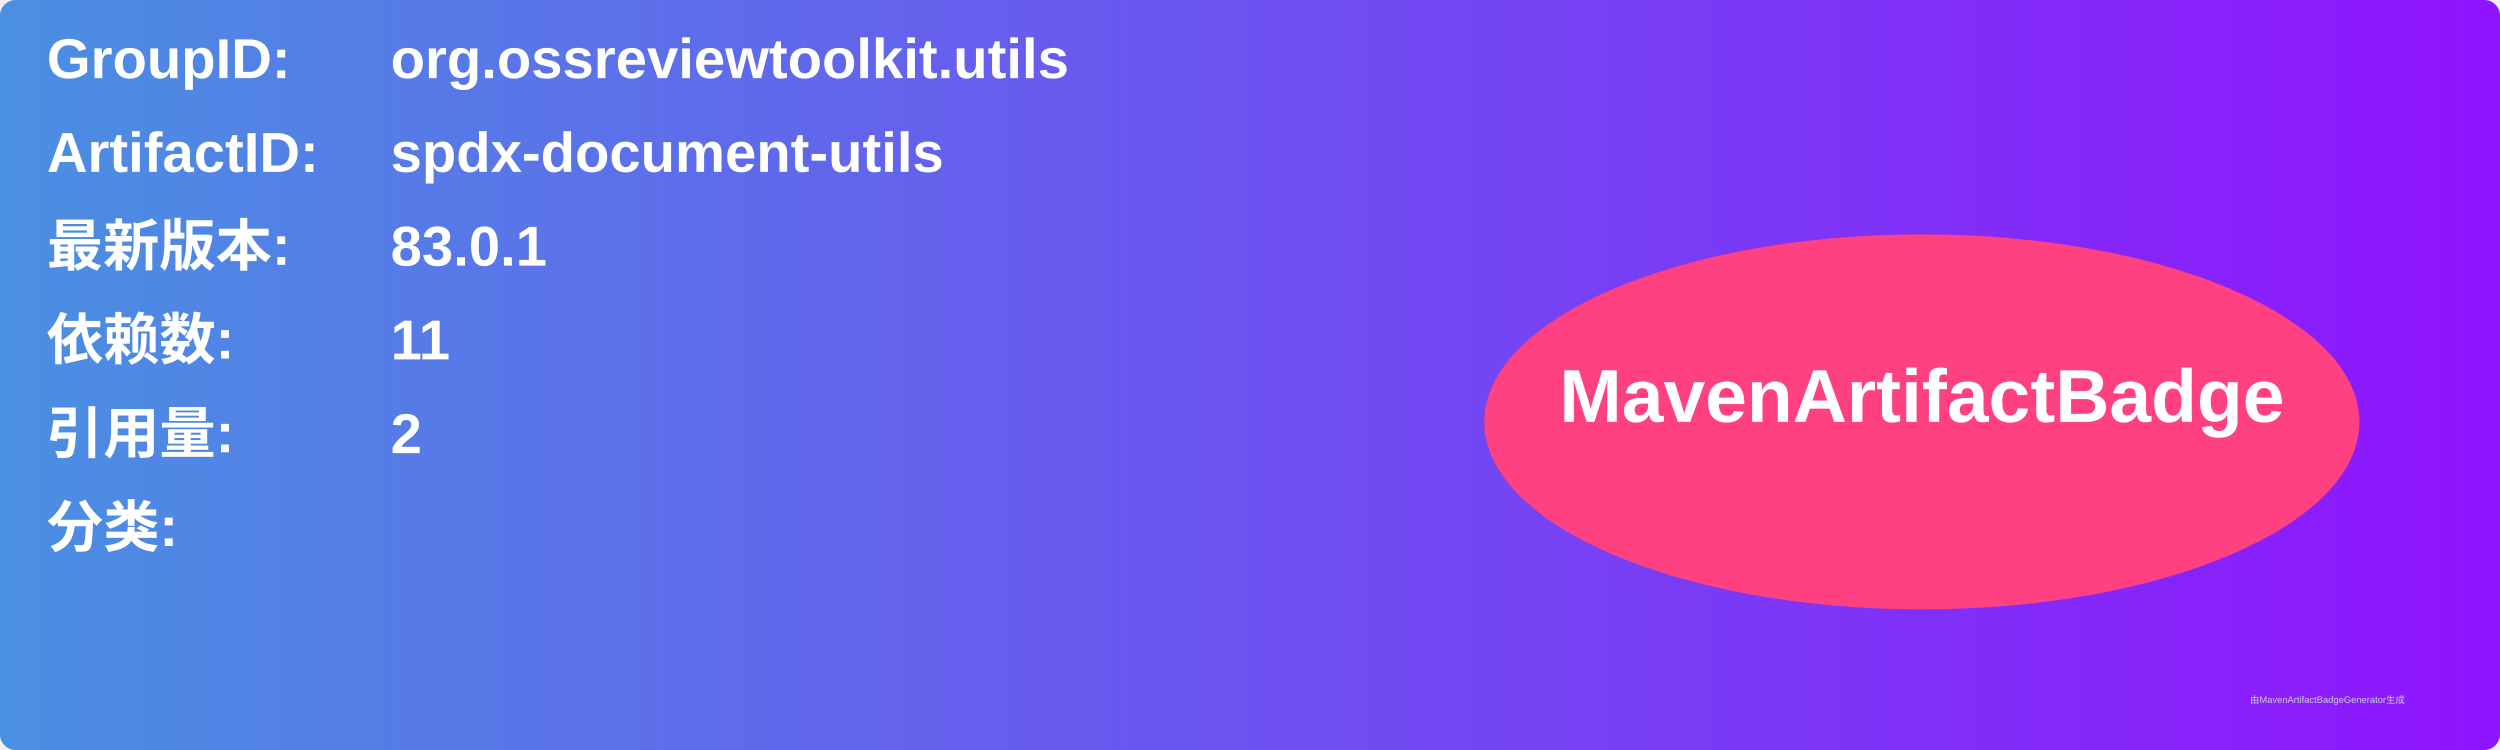
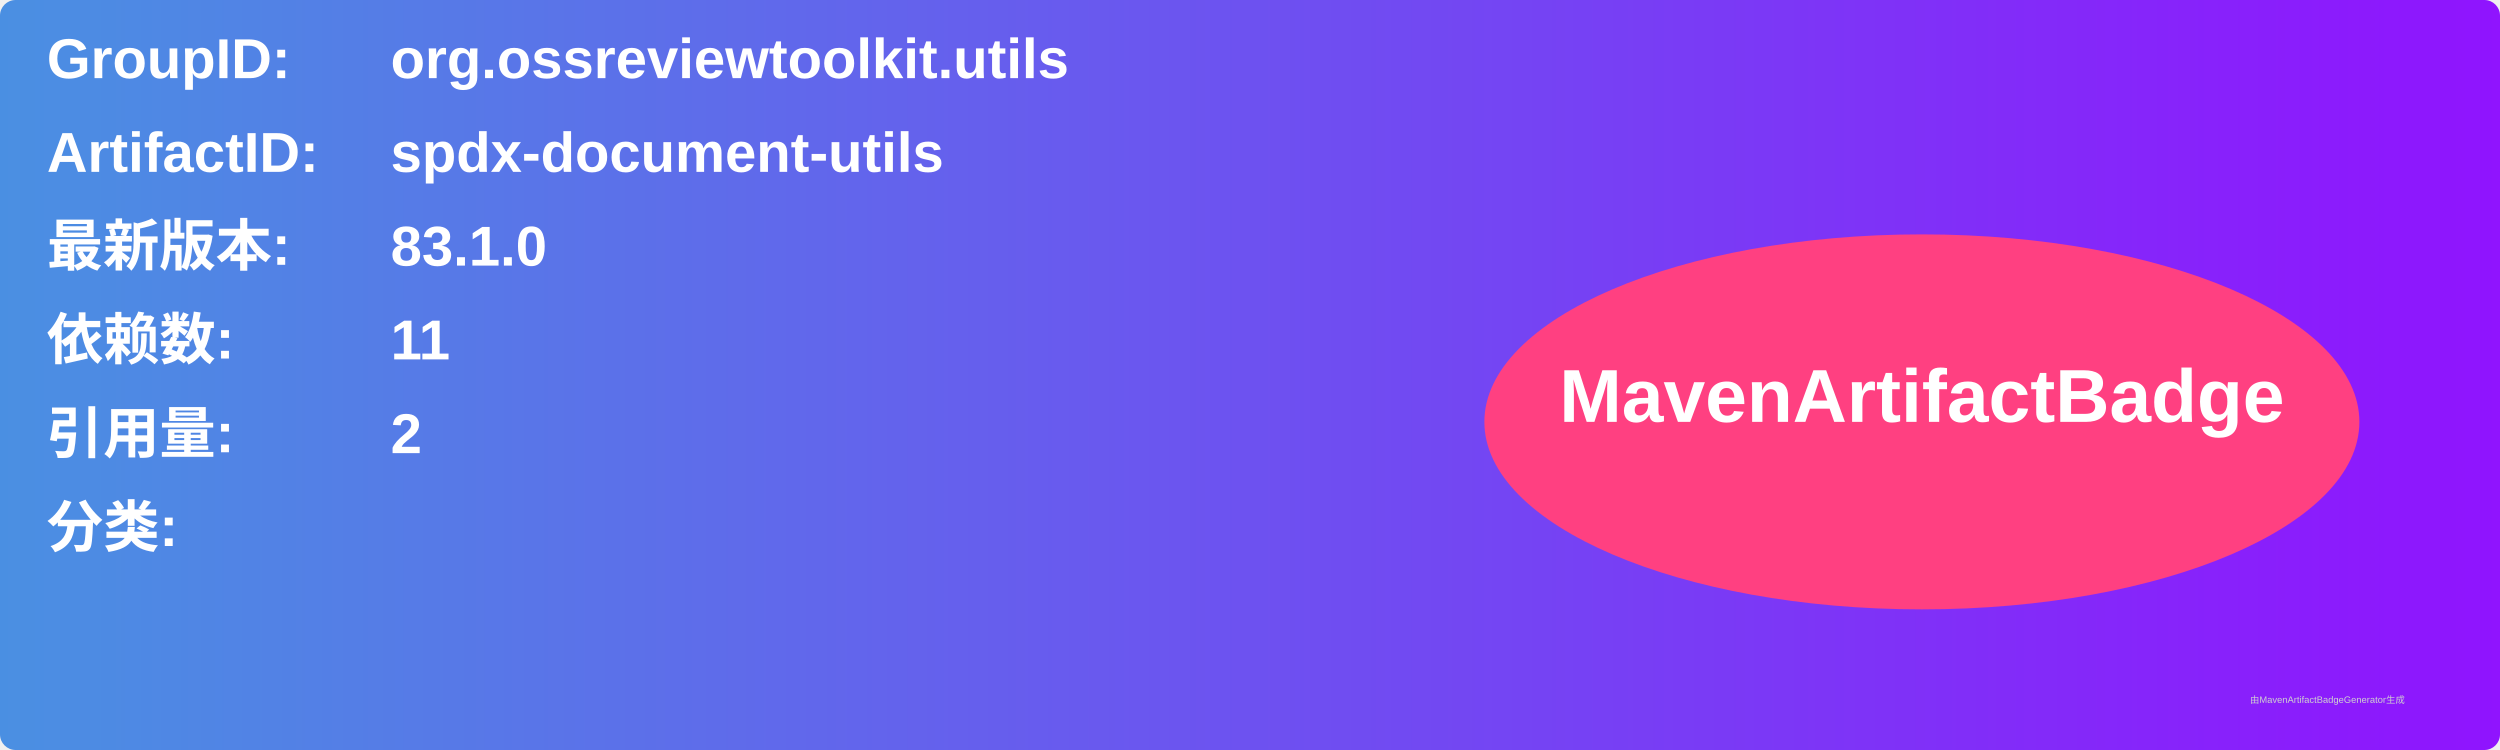
<svg xmlns="http://www.w3.org/2000/svg" width="800" height="240" viewBox="0 0 800 240">
  <linearGradient id="grad" x1="0%" y1="0%" x2="100%" y2="0%">
    <stop offset="0%" stop-color="#4a90e2" />
    <stop offset="100%" stop-color="#9013fe" />
  </linearGradient>
  <rect width="100%" height="100%" rx="5" ry="5" fill="url(#grad)" />
  <g transform="translate(15, 15)">
    <text x="0" y="10" font-family="Arial" font-size="18" fill="white" font-weight="bold" width="260">GroupID:</text>
    <text x="110" y="10" font-family="Arial" font-size="18" fill="white" font-weight="bold" width="460">org.ossreviewtoolkit.utils</text>
    <text x="0" y="40" font-family="Arial" font-size="18" fill="white" font-weight="bold" width="260">ArtifactID:</text>
    <text x="110" y="40" font-family="Arial" font-size="18" fill="white" font-weight="bold" width="460">spdx-document-utils</text>
    <text x="0" y="70" font-family="Arial" font-size="18" fill="white" font-weight="bold">最新版本:</text>
    <text x="110" y="70" font-family="Arial" font-size="18" fill="white" font-weight="bold">
-       <tspan font-weight="bold">83.0.1</tspan>
+       <tspan font-weight="bold">83.1.0</tspan>
    </text>
    <text x="0" y="100" font-family="Arial" font-size="18" fill="white" font-weight="bold">依赖数: </text>
    <text x="110" y="100" font-family="Arial" font-size="18" fill="white">
      <tspan font-weight="bold">11</tspan>
    </text>
    <text x="0" y="130" font-family="Arial" font-size="18" fill="white" font-weight="bold">引用量: </text>
    <text x="110" y="130" font-family="Arial" font-size="18" fill="white">
      <tspan font-weight="bold">2</tspan>
    </text>
    <text x="0" y="160" font-family="Arial" font-size="18" fill="white" font-weight="bold">分类:</text>
    <text x="10" y="190" font-family="Arial" font-size="10" fill="white">
      <tspan font-weight="bold" />
    </text>
    <ellipse cx="600" cy="120" rx="140" ry="60" fill="#ff4081" />
    <text x="600" y="120" text-anchor="middle" font-family="Arial" font-size="24" fill="white" font-weight="bold">MavenArtifactBadge</text>
  </g>
  <text x="720" y="225" font-family="Arial" font-size="3" fill="#d0d0d0">由MavenArtifactBadgeGenerator生成</text>
</svg>
